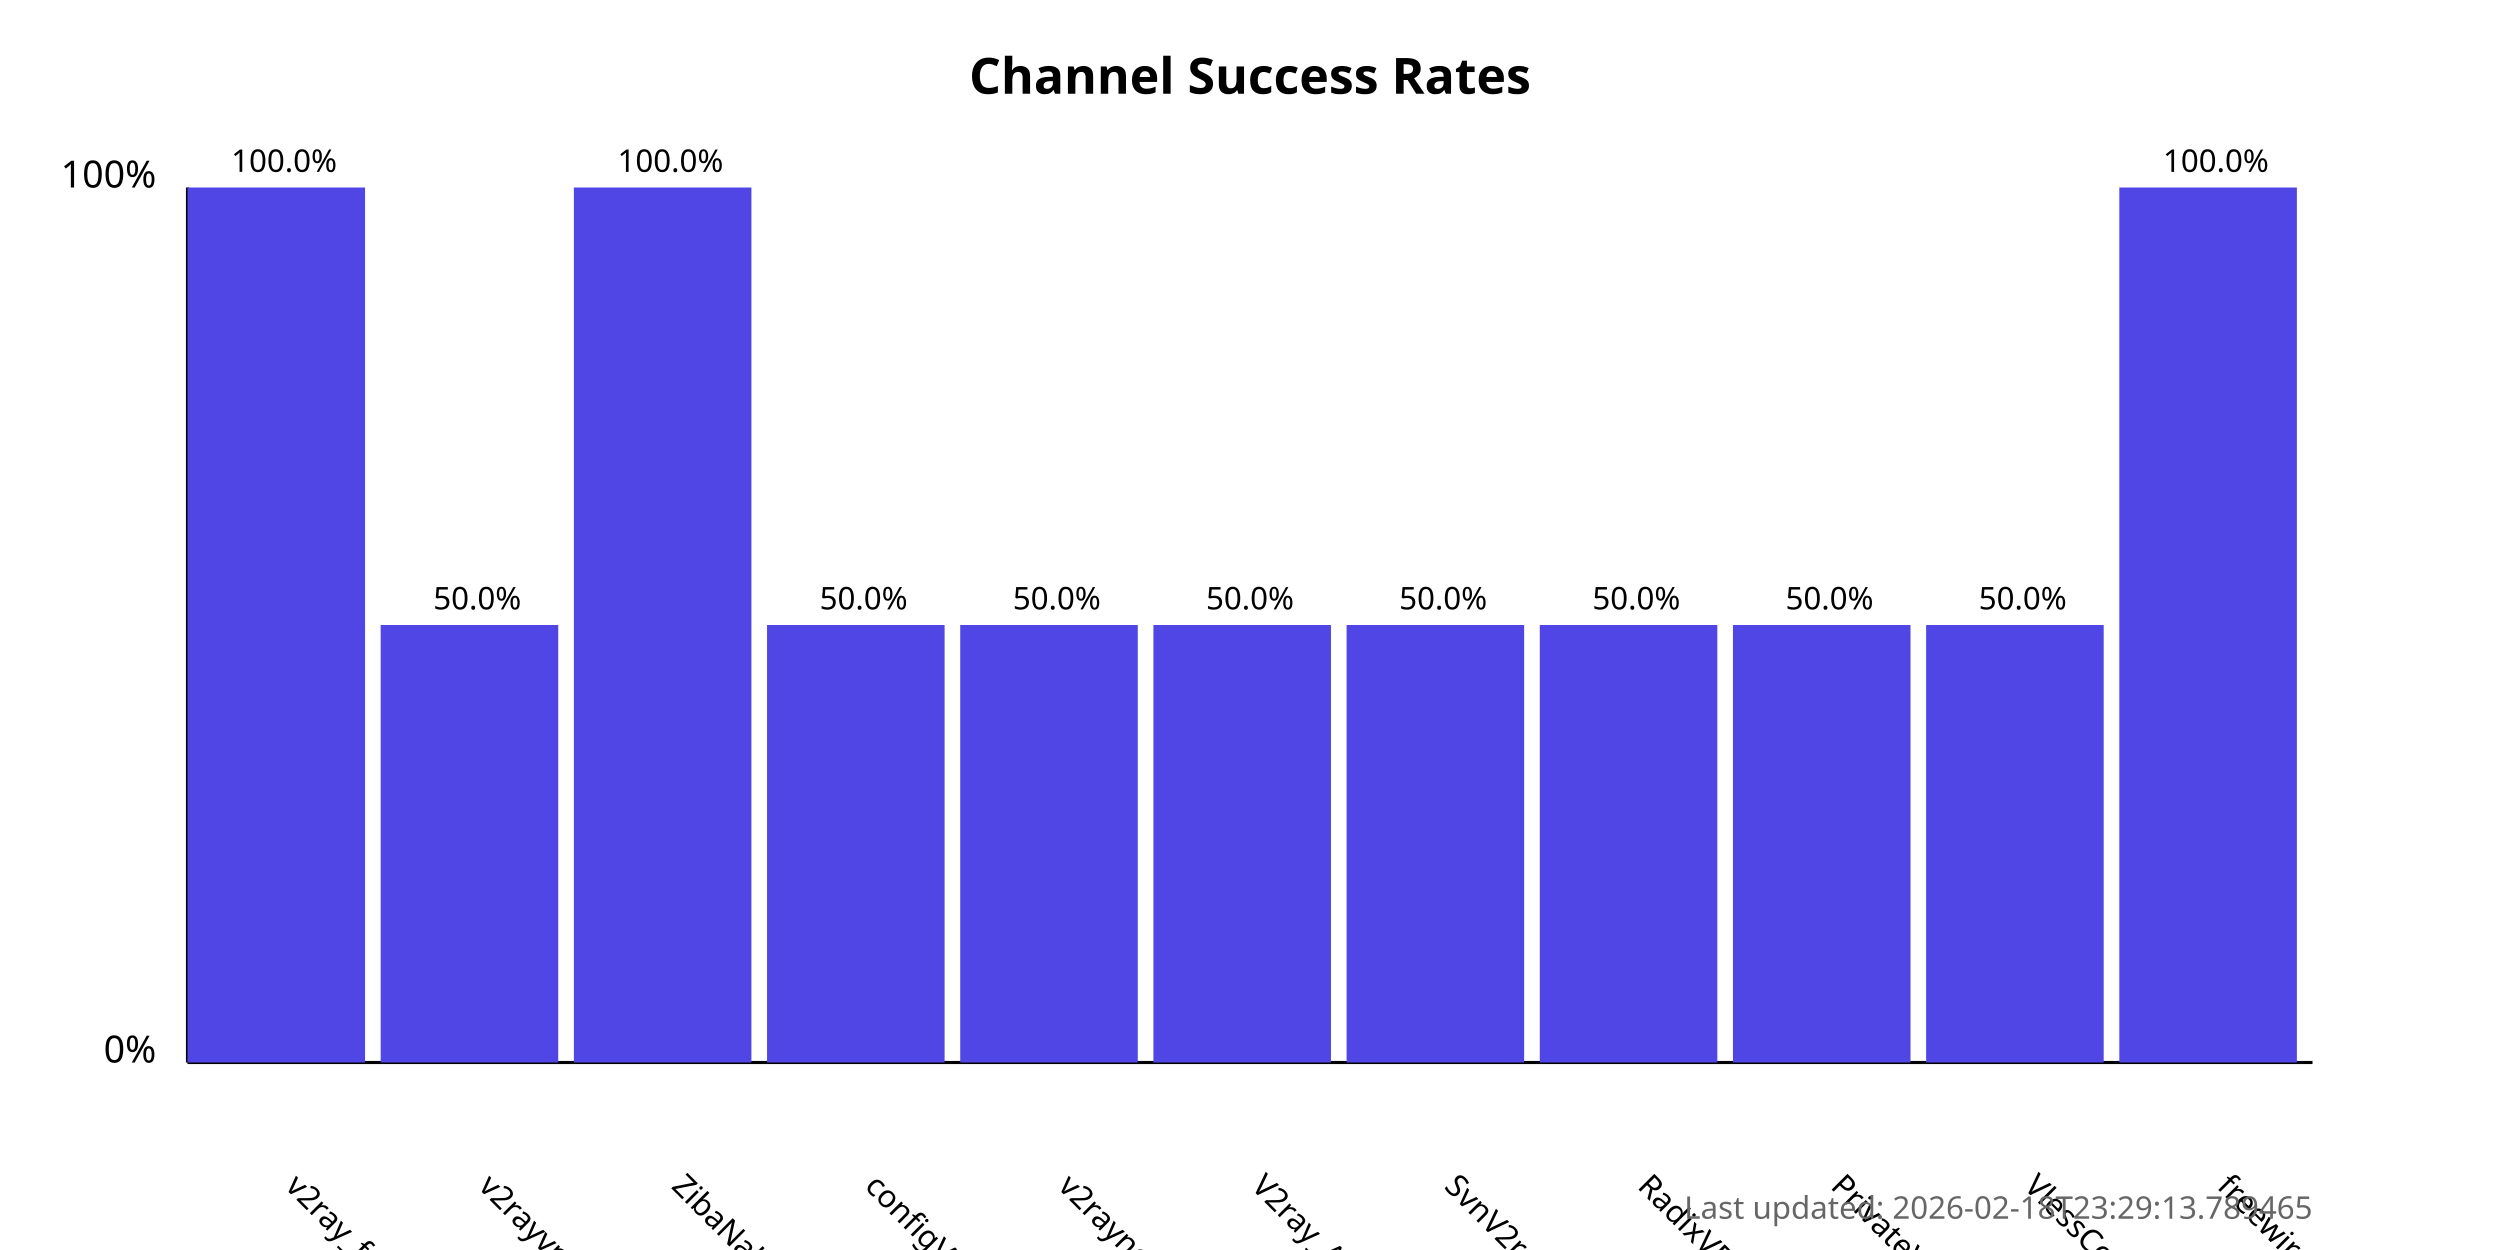
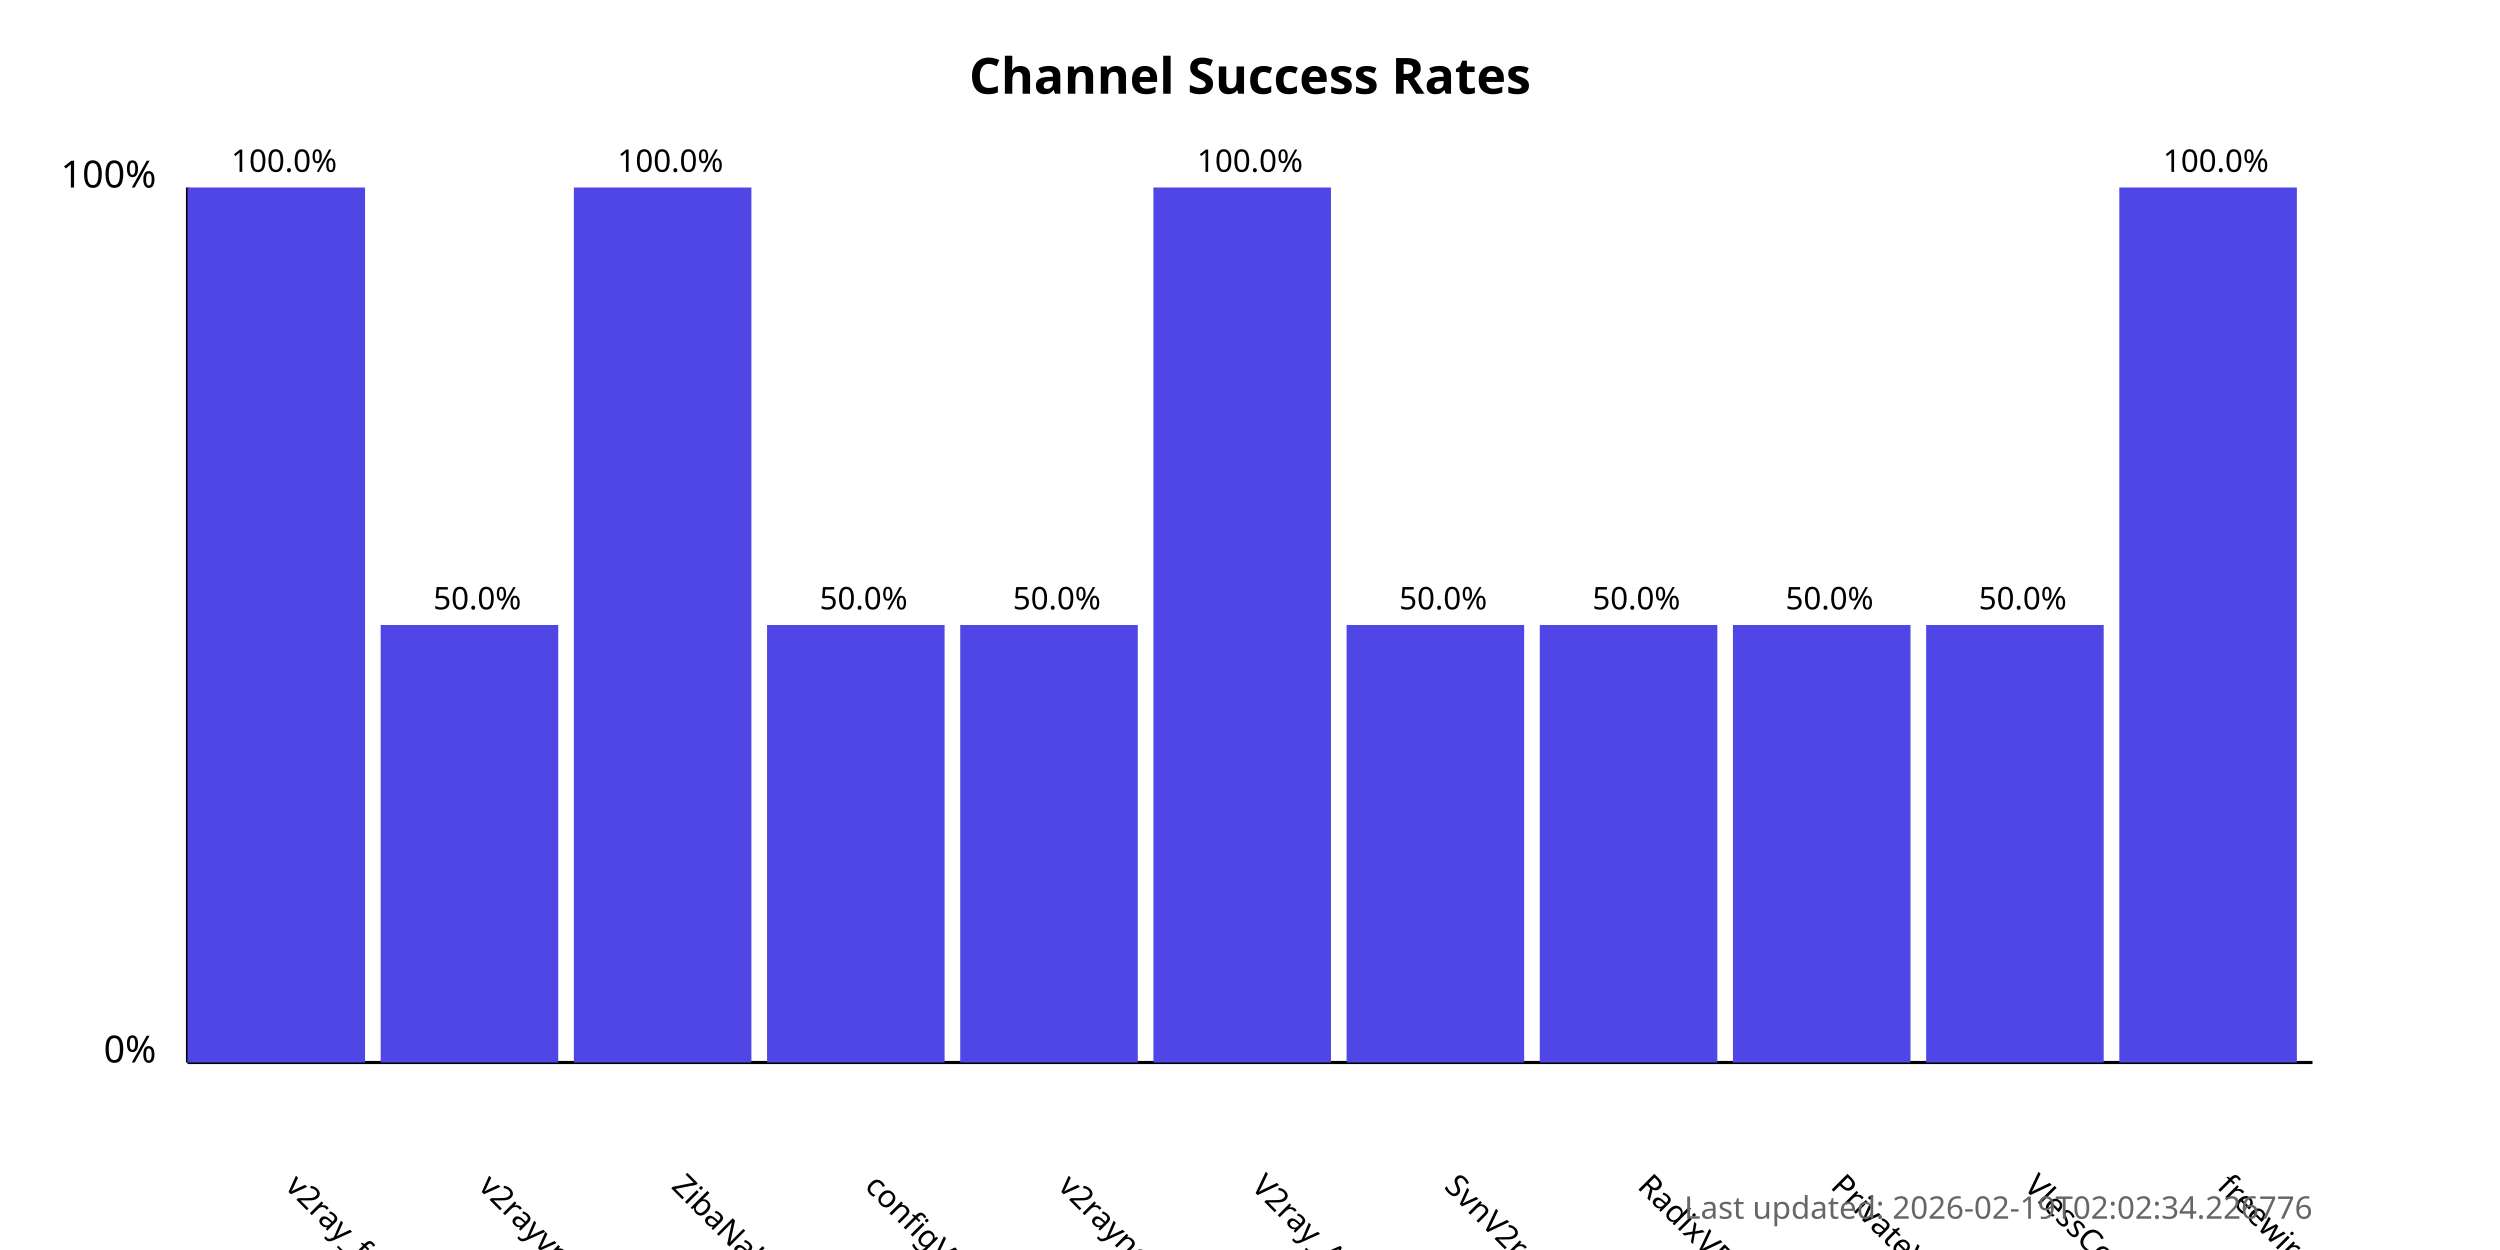
<svg xmlns="http://www.w3.org/2000/svg" width="800" height="400">
  <style>
            .chart-title { font: bold 16px sans-serif; }
            .axis-label { font: 12px sans-serif; }
            .tick-label { font: 10px sans-serif; }
            .bar { fill: #4f46e5; }
            .bar:hover { fill: #6366f1; }
            .timestamp { font: 10px sans-serif; fill: #666; }
        </style>
  <text x="400.0" y="30" text-anchor="middle" class="chart-title">
            Channel Success Rates
        </text>
  <line x1="60" y1="340" x2="60" y2="60" stroke="black" stroke-width="1" />
  <line x1="60" y1="340" x2="740" y2="340" stroke="black" stroke-width="1" />
  <text x="50" y="340" text-anchor="end" class="axis-label">0%</text>
  <text x="50" y="60" text-anchor="end" class="axis-label">100%</text>
  <g>
    <rect x="60" y="60.0" width="56.818" height="280.0" class="bar" />
    <text x="90.909" y="380" transform="rotate(45, 90.90909, 380)" text-anchor="start" class="tick-label">
                v2ray_free_conf
            </text>
    <text x="90.909" y="55.0" text-anchor="middle" class="tick-label">
                100.0%
            </text>
  </g>
  <g>
    <rect x="121.818" y="200.0" width="56.818" height="140.0" class="bar" />
    <text x="152.727" y="380" transform="rotate(45, 152.7273, 380)" text-anchor="start" class="tick-label">
                v2rayvpno
            </text>
    <text x="152.727" y="195.0" text-anchor="middle" class="tick-label">
                50.0%
            </text>
  </g>
  <g>
    <rect x="183.636" y="60.0" width="56.818" height="280.0" class="bar" />
    <text x="214.545" y="380" transform="rotate(45, 214.5455, 380)" text-anchor="start" class="tick-label">
                ZibaNabz
            </text>
    <text x="214.545" y="55.0" text-anchor="middle" class="tick-label">
                100.0%
            </text>
  </g>
  <g>
    <rect x="245.455" y="200.0" width="56.818" height="140.0" class="bar" />
    <text x="276.364" y="380" transform="rotate(45, 276.3636, 380)" text-anchor="start" class="tick-label">
                configV2rayForFree
            </text>
    <text x="276.364" y="195.0" text-anchor="middle" class="tick-label">
                50.0%
            </text>
  </g>
  <g>
    <rect x="307.273" y="200.0" width="56.818" height="140.0" class="bar" />
    <text x="338.182" y="380" transform="rotate(45, 338.1818, 380)" text-anchor="start" class="tick-label">
                v2rayngvpn
            </text>
    <text x="338.182" y="195.0" text-anchor="middle" class="tick-label">
                50.0%
            </text>
  </g>
  <g>
-     <rect x="369.091" y="200.0" width="56.818" height="140.0" class="bar" />
+     <rect x="369.091" y="60.0" width="56.818" height="280.0" class="bar" />
    <text x="400.0" y="380" transform="rotate(45, 400.0, 380)" text-anchor="start" class="tick-label">
                V2ray_Alpha
            </text>
-     <text x="400.0" y="195.0" text-anchor="middle" class="tick-label">
-                 50.0%
+     <text x="400.0" y="55.0" text-anchor="middle" class="tick-label">
+                 100.0%
            </text>
  </g>
  <g>
    <rect x="430.909" y="200.0" width="56.818" height="140.0" class="bar" />
    <text x="461.818" y="380" transform="rotate(45, 461.8182, 380)" text-anchor="start" class="tick-label">
                SvnV2ray
            </text>
    <text x="461.818" y="195.0" text-anchor="middle" class="tick-label">
                50.0%
            </text>
  </g>
  <g>
    <rect x="492.727" y="200.0" width="56.818" height="140.0" class="bar" />
    <text x="523.636" y="380" transform="rotate(45, 523.6364, 380)" text-anchor="start" class="tick-label">
                RadixVPN
            </text>
    <text x="523.636" y="195.0" text-anchor="middle" class="tick-label">
                50.0%
            </text>
  </g>
  <g>
    <rect x="554.545" y="200.0" width="56.818" height="140.0" class="bar" />
    <text x="585.455" y="380" transform="rotate(45, 585.4545, 380)" text-anchor="start" class="tick-label">
                PrivateVPNs
            </text>
    <text x="585.455" y="195.0" text-anchor="middle" class="tick-label">
                50.0%
            </text>
  </g>
  <g>
    <rect x="616.364" y="200.0" width="56.818" height="140.0" class="bar" />
    <text x="647.273" y="380" transform="rotate(45, 647.2727, 380)" text-anchor="start" class="tick-label">
                VlessConfig
            </text>
    <text x="647.273" y="195.0" text-anchor="middle" class="tick-label">
                50.0%
            </text>
  </g>
  <g>
    <rect x="678.182" y="60.0" width="56.818" height="280.0" class="bar" />
    <text x="709.091" y="380" transform="rotate(45, 709.0909, 380)" text-anchor="start" class="tick-label">
                freewireguard
            </text>
    <text x="709.091" y="55.0" text-anchor="middle" class="tick-label">
                100.0%
            </text>
  </g>
  <text x="740" y="390" text-anchor="end" class="timestamp">
-             Last updated: 2026-02-18T23:29:13.789465
+             Last updated: 2026-02-19T02:02:34.226776
        </text>
</svg>
